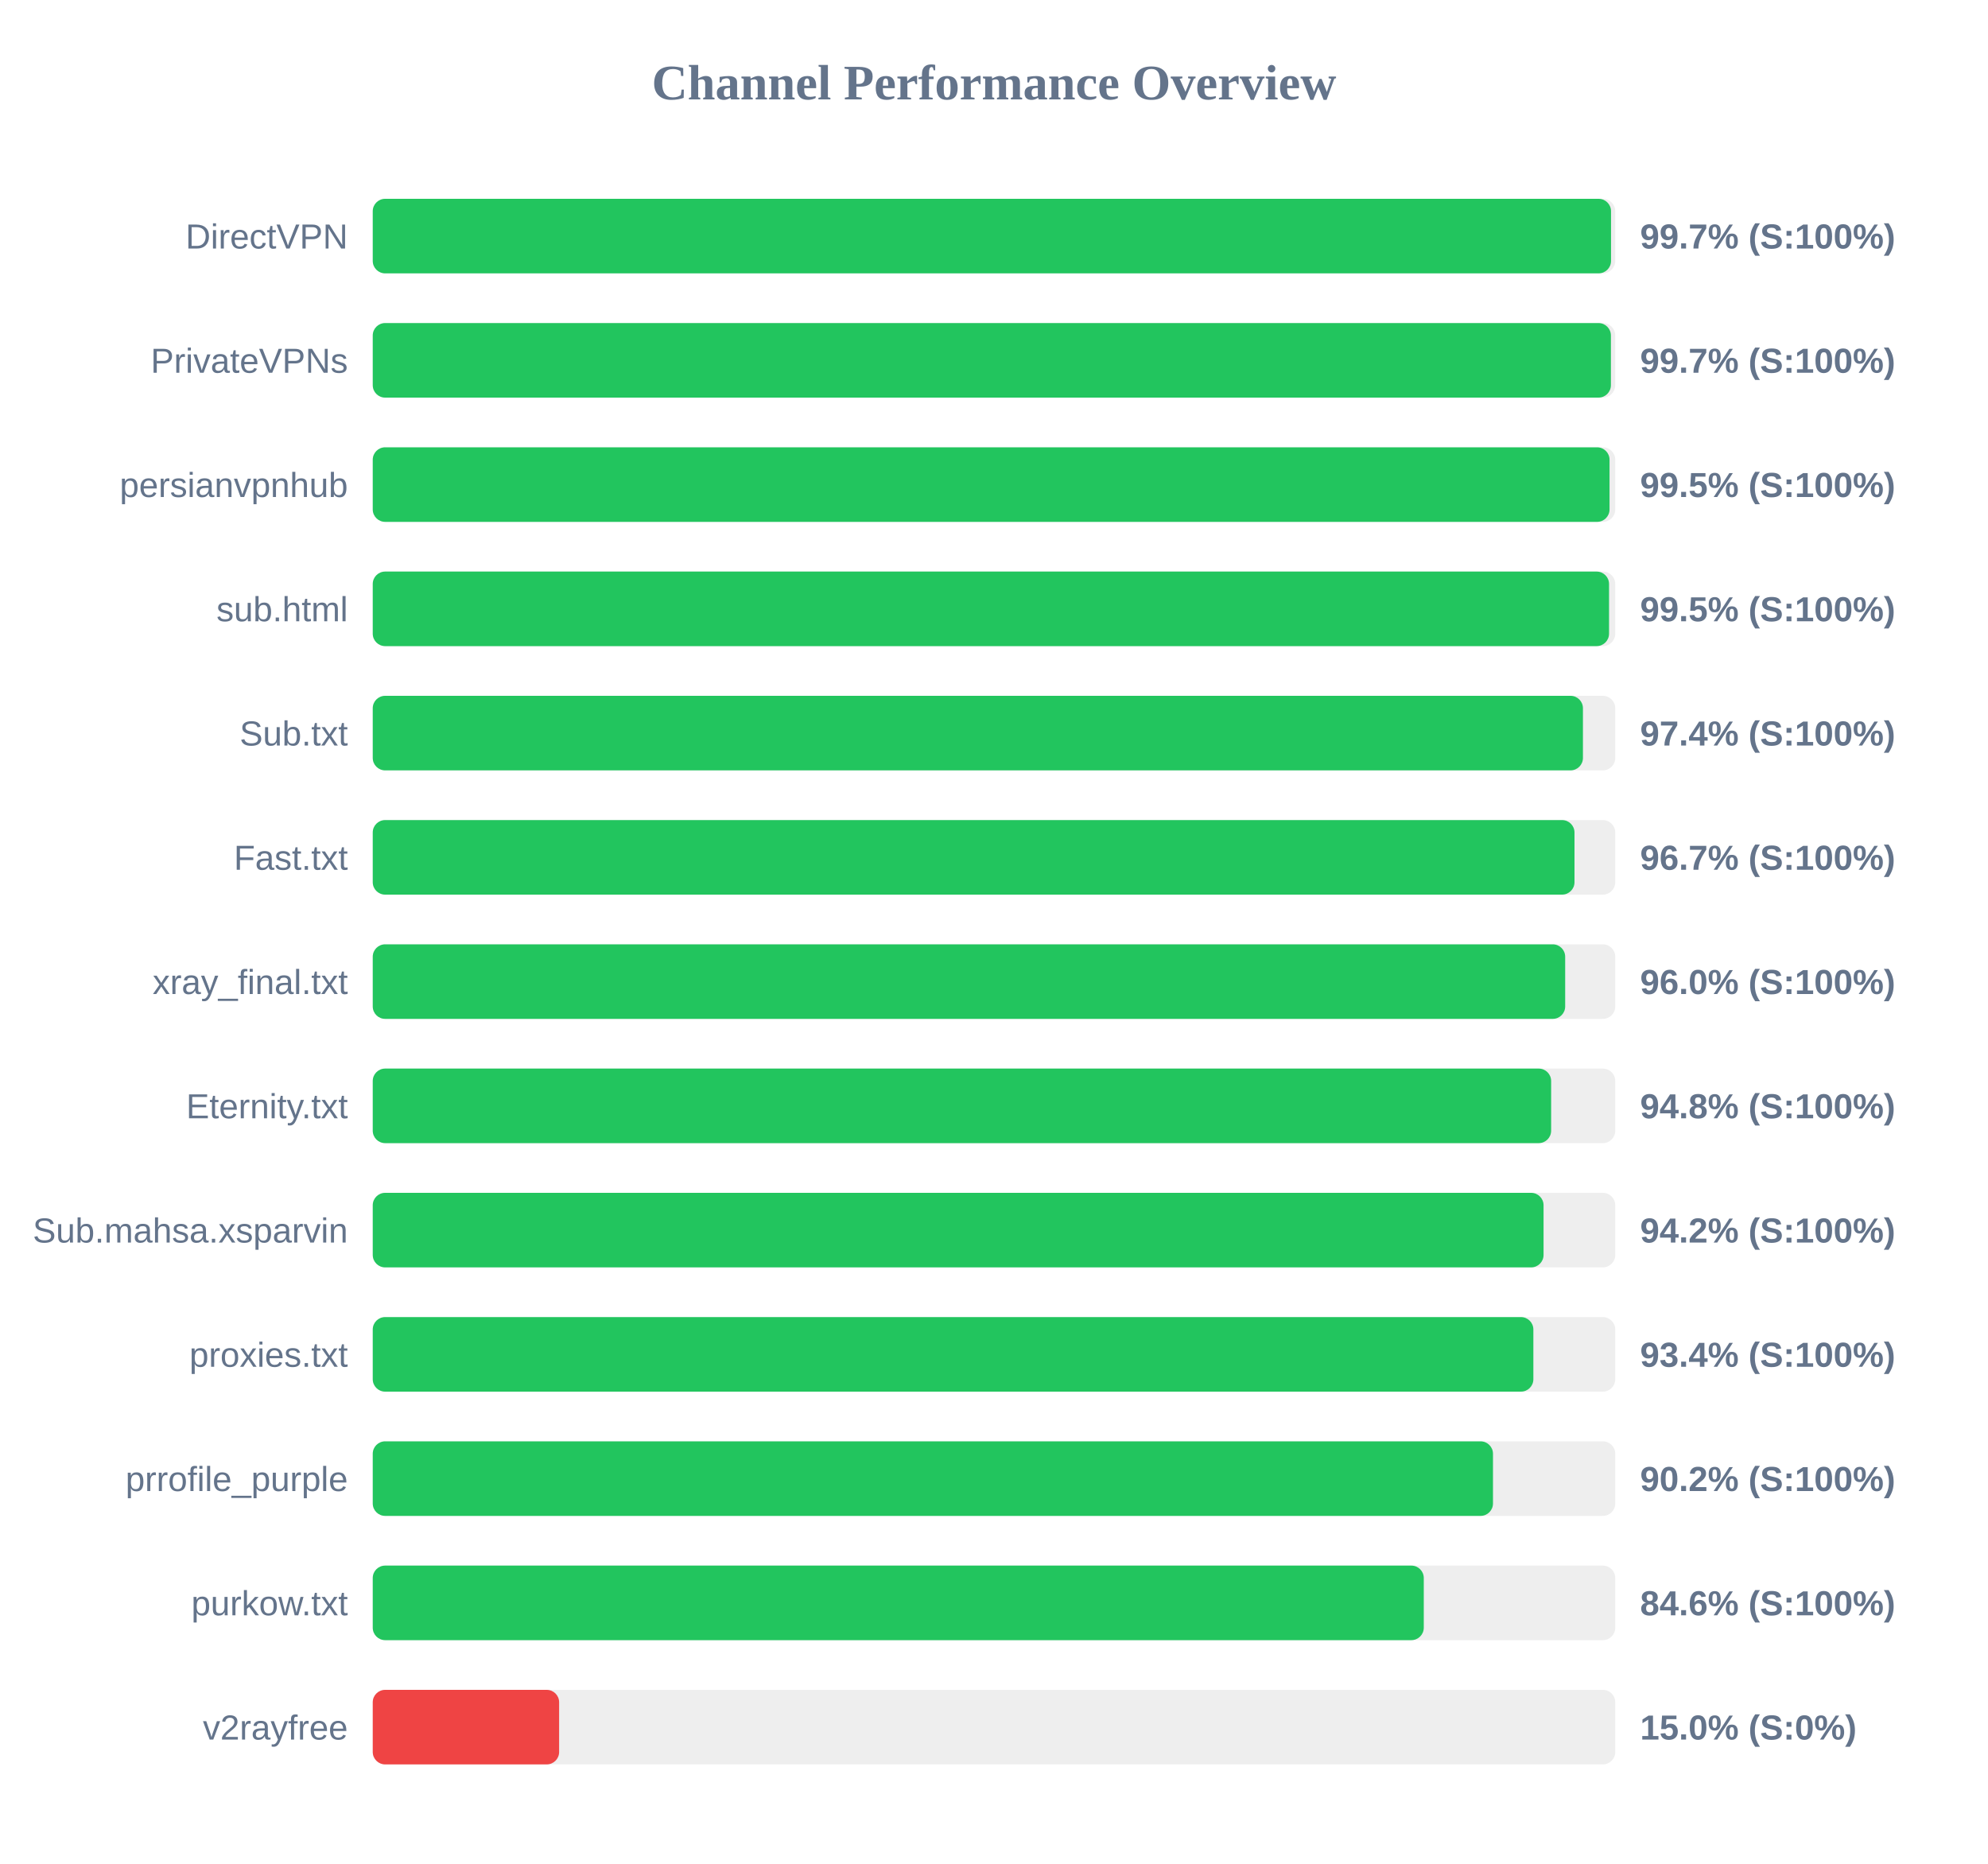
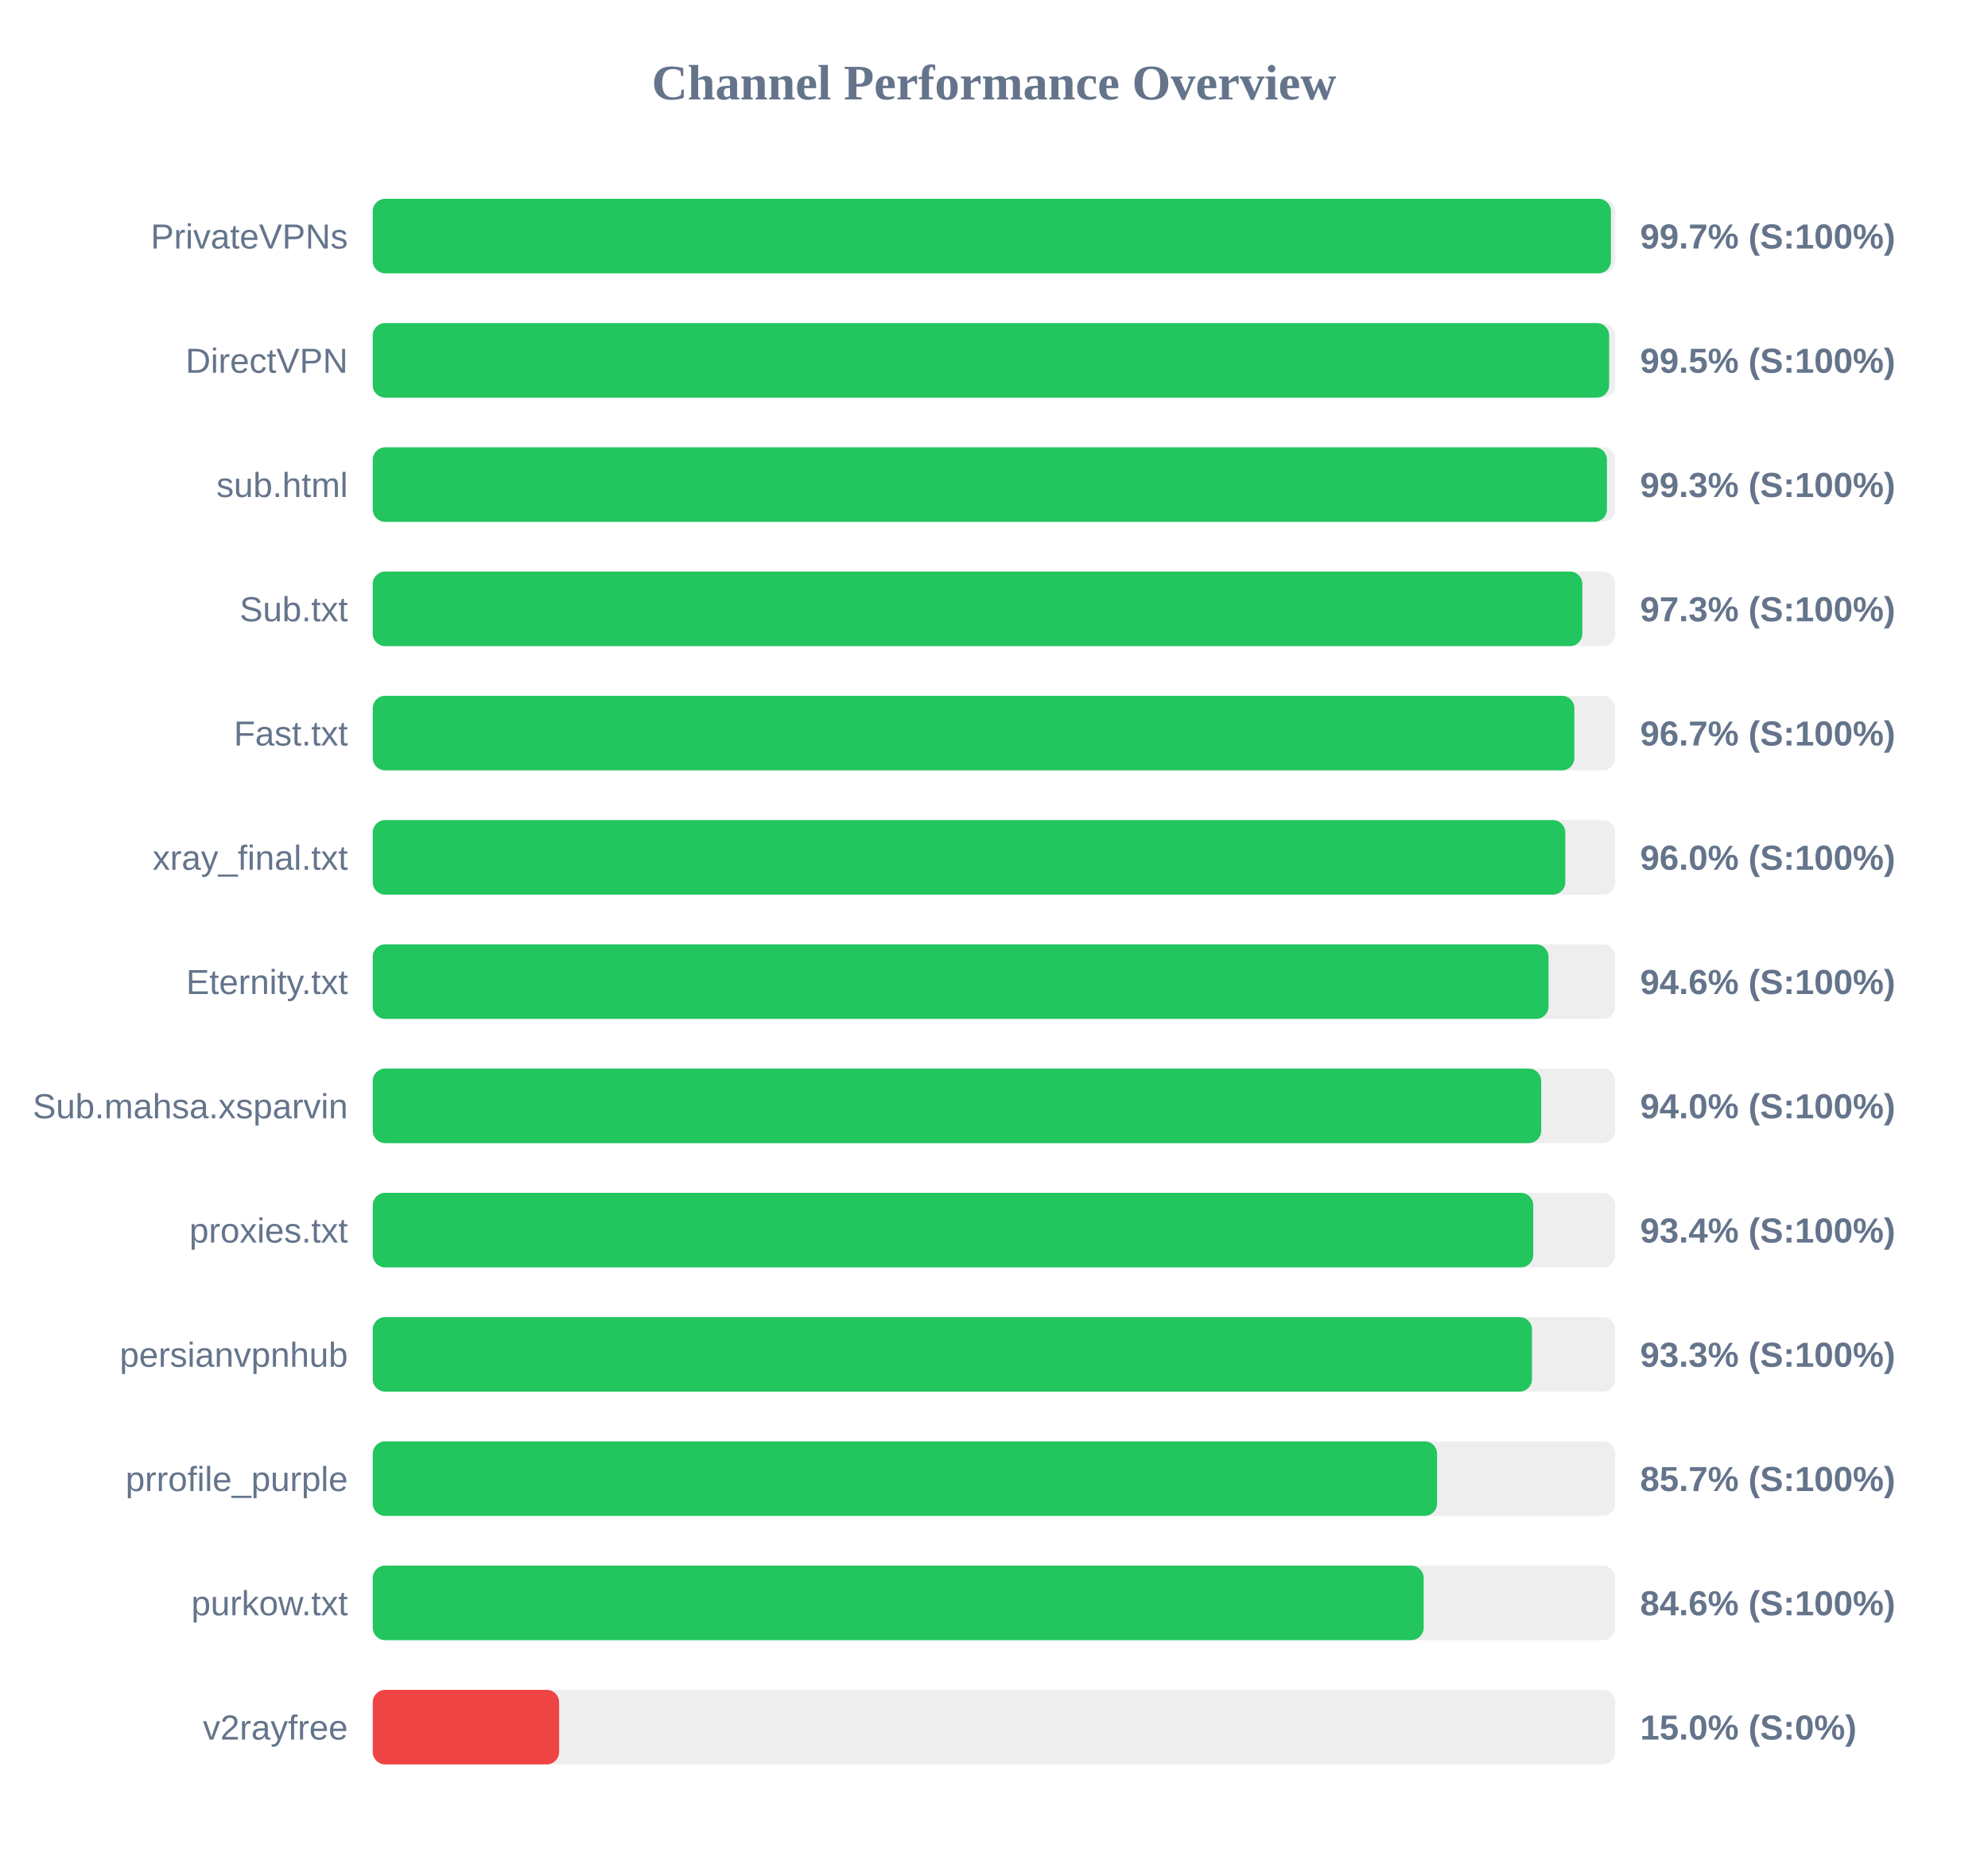
<svg xmlns="http://www.w3.org/2000/svg" width="800" height="750" version="1.1">
  <style>
        .row { font: 14px Arial; fill: #64748b; }
        .score { font: bold 14px Arial; fill: #64748b; }
    </style>
  <text x="400" y="40" text-anchor="middle" font-size="20px" font-weight="bold" fill="#64748b">Channel Performance Overview</text>
  <rect x="150" y="80" width="500" height="30" fill="#eee" rx="5" />
-   <rect x="150" y="80" width="498.3" height="30" fill="#22c55e" rx="5" />
-   <text x="140" y="100" text-anchor="end" class="row">DirectVPN</text>
+   <rect x="150" y="80" width="498.25" height="30" fill="#22c55e" rx="5" />
+   <text x="140" y="100" text-anchor="end" class="row">PrivateVPNs</text>
  <text x="660" y="100" text-anchor="start" class="score">99.7% (S:100%)</text>
  <rect x="150" y="130" width="500" height="30" fill="#eee" rx="5" />
-   <rect x="150" y="130" width="498.25" height="30" fill="#22c55e" rx="5" />
-   <text x="140" y="150" text-anchor="end" class="row">PrivateVPNs</text>
-   <text x="660" y="150" text-anchor="start" class="score">99.7% (S:100%)</text>
+   <rect x="150" y="130" width="497.55" height="30" fill="#22c55e" rx="5" />
+   <text x="140" y="150" text-anchor="end" class="row">DirectVPN</text>
+   <text x="660" y="150" text-anchor="start" class="score">99.5% (S:100%)</text>
  <rect x="150" y="180" width="500" height="30" fill="#eee" rx="5" />
-   <rect x="150" y="180" width="497.7" height="30" fill="#22c55e" rx="5" />
-   <text x="140" y="200" text-anchor="end" class="row">persianvpnhub</text>
-   <text x="660" y="200" text-anchor="start" class="score">99.5% (S:100%)</text>
+   <rect x="150" y="180" width="496.65" height="30" fill="#22c55e" rx="5" />
+   <text x="140" y="200" text-anchor="end" class="row">sub.html</text>
+   <text x="660" y="200" text-anchor="start" class="score">99.3% (S:100%)</text>
  <rect x="150" y="230" width="500" height="30" fill="#eee" rx="5" />
-   <rect x="150" y="230" width="497.5" height="30" fill="#22c55e" rx="5" />
-   <text x="140" y="250" text-anchor="end" class="row">sub.html</text>
-   <text x="660" y="250" text-anchor="start" class="score">99.5% (S:100%)</text>
+   <rect x="150" y="230" width="486.75" height="30" fill="#22c55e" rx="5" />
+   <text x="140" y="250" text-anchor="end" class="row">Sub.txt</text>
+   <text x="660" y="250" text-anchor="start" class="score">97.3% (S:100%)</text>
  <rect x="150" y="280" width="500" height="30" fill="#eee" rx="5" />
-   <rect x="150" y="280" width="487.0" height="30" fill="#22c55e" rx="5" />
-   <text x="140" y="300" text-anchor="end" class="row">Sub.txt</text>
-   <text x="660" y="300" text-anchor="start" class="score">97.4% (S:100%)</text>
+   <rect x="150" y="280" width="483.55" height="30" fill="#22c55e" rx="5" />
+   <text x="140" y="300" text-anchor="end" class="row">Fast.txt</text>
+   <text x="660" y="300" text-anchor="start" class="score">96.7% (S:100%)</text>
  <rect x="150" y="330" width="500" height="30" fill="#eee" rx="5" />
-   <rect x="150" y="330" width="483.6" height="30" fill="#22c55e" rx="5" />
-   <text x="140" y="350" text-anchor="end" class="row">Fast.txt</text>
-   <text x="660" y="350" text-anchor="start" class="score">96.7% (S:100%)</text>
+   <rect x="150" y="330" width="479.9" height="30" fill="#22c55e" rx="5" />
+   <text x="140" y="350" text-anchor="end" class="row">xray_final.txt</text>
+   <text x="660" y="350" text-anchor="start" class="score">96.0% (S:100%)</text>
  <rect x="150" y="380" width="500" height="30" fill="#eee" rx="5" />
-   <rect x="150" y="380" width="479.85" height="30" fill="#22c55e" rx="5" />
-   <text x="140" y="400" text-anchor="end" class="row">xray_final.txt</text>
-   <text x="660" y="400" text-anchor="start" class="score">96.0% (S:100%)</text>
+   <rect x="150" y="380" width="473.15" height="30" fill="#22c55e" rx="5" />
+   <text x="140" y="400" text-anchor="end" class="row">Eternity.txt</text>
+   <text x="660" y="400" text-anchor="start" class="score">94.6% (S:100%)</text>
  <rect x="150" y="430" width="500" height="30" fill="#eee" rx="5" />
-   <rect x="150" y="430" width="474.2" height="30" fill="#22c55e" rx="5" />
-   <text x="140" y="450" text-anchor="end" class="row">Eternity.txt</text>
-   <text x="660" y="450" text-anchor="start" class="score">94.8% (S:100%)</text>
+   <rect x="150" y="430" width="470.2" height="30" fill="#22c55e" rx="5" />
+   <text x="140" y="450" text-anchor="end" class="row">Sub.mahsa.xsparvin</text>
+   <text x="660" y="450" text-anchor="start" class="score">94.0% (S:100%)</text>
  <rect x="150" y="480" width="500" height="30" fill="#eee" rx="5" />
-   <rect x="150" y="480" width="471.15" height="30" fill="#22c55e" rx="5" />
-   <text x="140" y="500" text-anchor="end" class="row">Sub.mahsa.xsparvin</text>
-   <text x="660" y="500" text-anchor="start" class="score">94.2% (S:100%)</text>
+   <rect x="150" y="480" width="467.0" height="30" fill="#22c55e" rx="5" />
+   <text x="140" y="500" text-anchor="end" class="row">proxies.txt</text>
+   <text x="660" y="500" text-anchor="start" class="score">93.4% (S:100%)</text>
  <rect x="150" y="530" width="500" height="30" fill="#eee" rx="5" />
-   <rect x="150" y="530" width="467.05" height="30" fill="#22c55e" rx="5" />
-   <text x="140" y="550" text-anchor="end" class="row">proxies.txt</text>
-   <text x="660" y="550" text-anchor="start" class="score">93.4% (S:100%)</text>
+   <rect x="150" y="530" width="466.5" height="30" fill="#22c55e" rx="5" />
+   <text x="140" y="550" text-anchor="end" class="row">persianvpnhub</text>
+   <text x="660" y="550" text-anchor="start" class="score">93.3% (S:100%)</text>
  <rect x="150" y="580" width="500" height="30" fill="#eee" rx="5" />
-   <rect x="150" y="580" width="450.8" height="30" fill="#22c55e" rx="5" />
+   <rect x="150" y="580" width="428.3" height="30" fill="#22c55e" rx="5" />
  <text x="140" y="600" text-anchor="end" class="row">prrofile_purple</text>
-   <text x="660" y="600" text-anchor="start" class="score">90.2% (S:100%)</text>
+   <text x="660" y="600" text-anchor="start" class="score">85.7% (S:100%)</text>
  <rect x="150" y="630" width="500" height="30" fill="#eee" rx="5" />
-   <rect x="150" y="630" width="422.95" height="30" fill="#22c55e" rx="5" />
+   <rect x="150" y="630" width="422.9" height="30" fill="#22c55e" rx="5" />
  <text x="140" y="650" text-anchor="end" class="row">purkow.txt</text>
  <text x="660" y="650" text-anchor="start" class="score">84.6% (S:100%)</text>
  <rect x="150" y="680" width="500" height="30" fill="#eee" rx="5" />
  <rect x="150" y="680" width="75.0" height="30" fill="#ef4444" rx="5" />
  <text x="140" y="700" text-anchor="end" class="row">v2rayfree</text>
  <text x="660" y="700" text-anchor="start" class="score">15.0% (S:0%)</text>
</svg>
